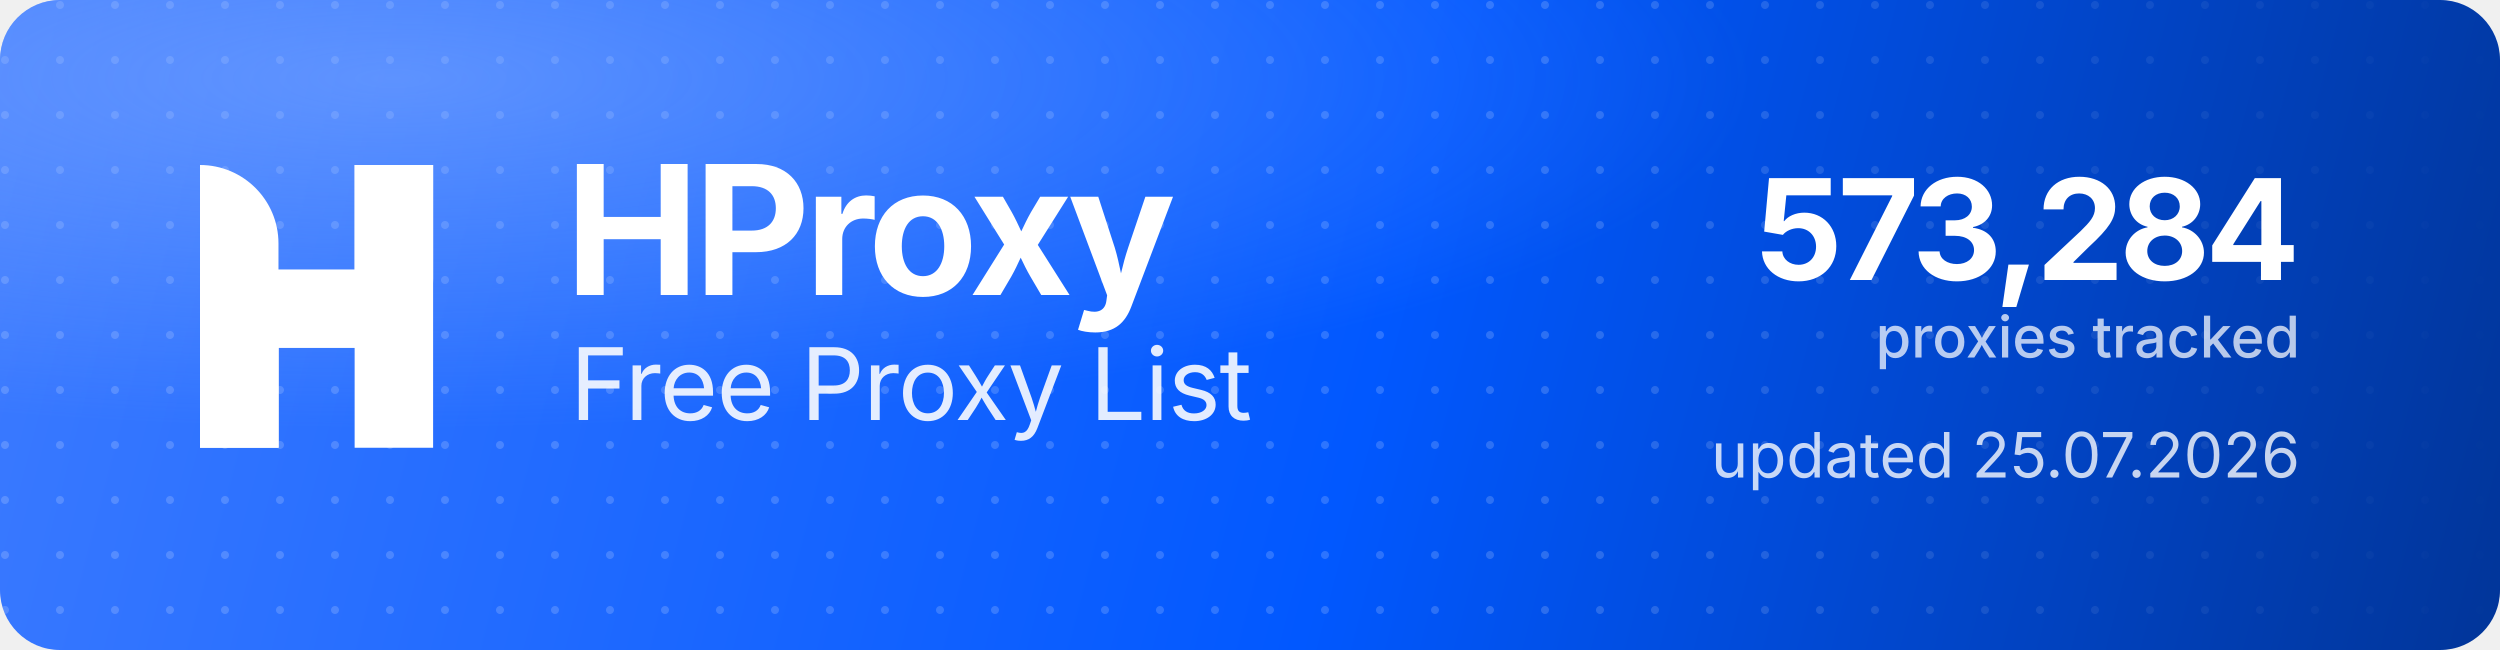
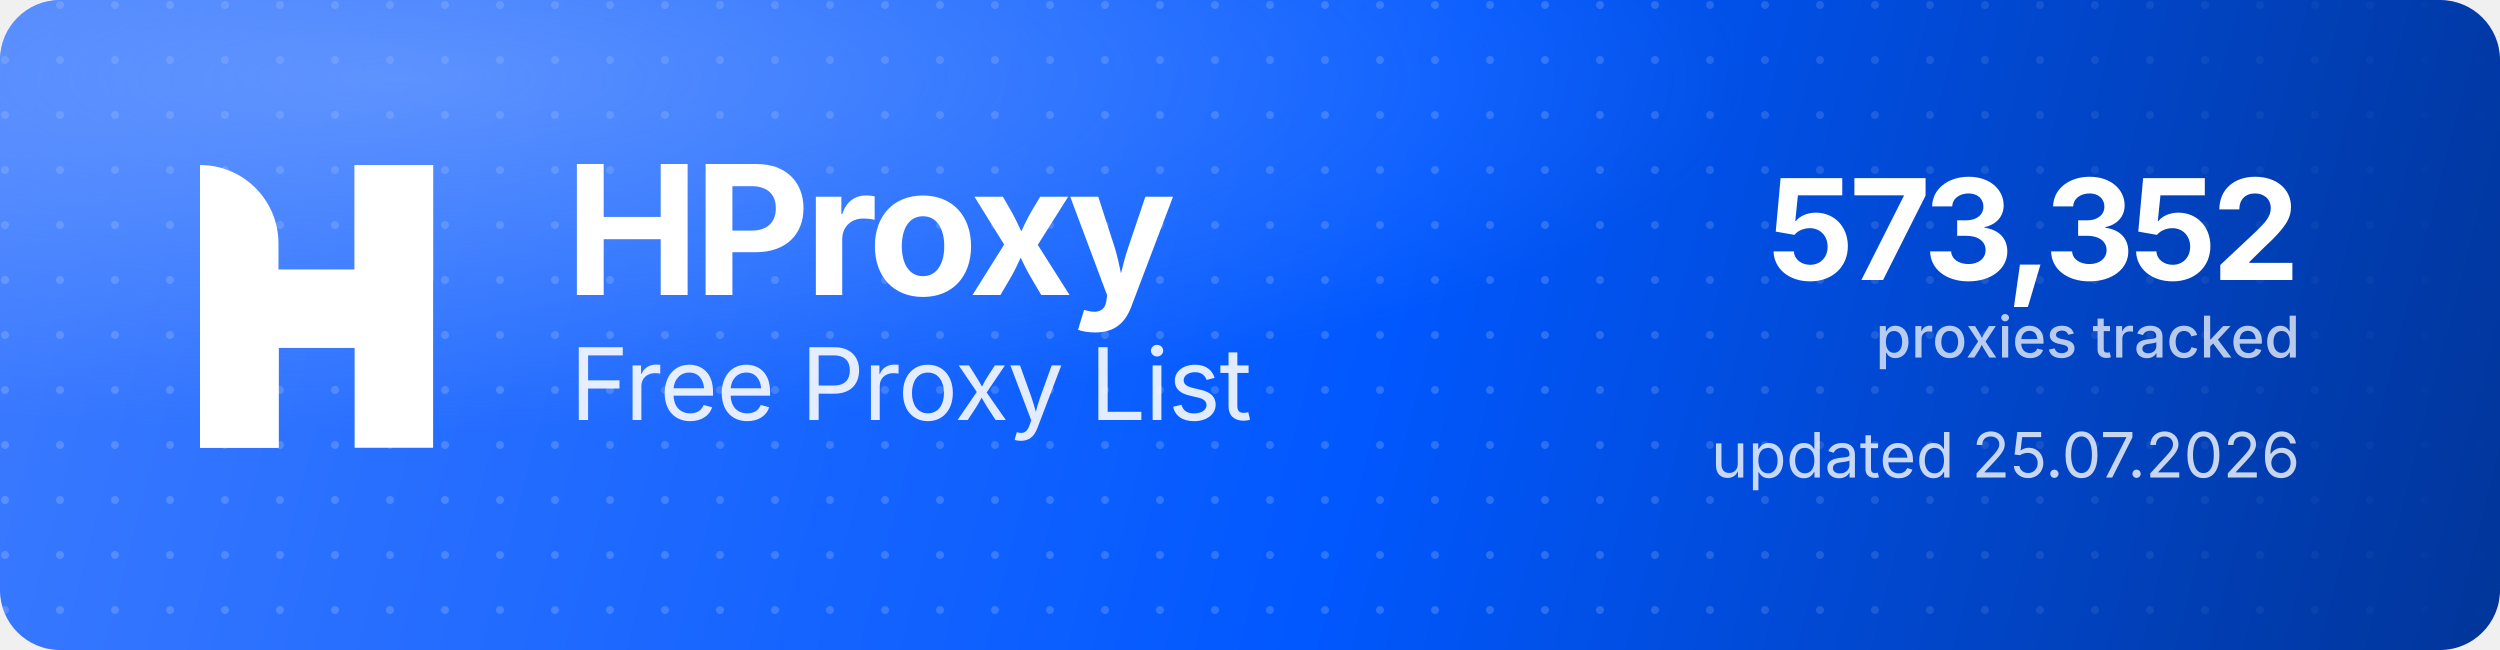
<svg xmlns="http://www.w3.org/2000/svg" width="1000" height="260" viewBox="0 0 1000 260" role="img" aria-label="HProxy Free Proxy List">
  <defs>
    <linearGradient id="hp-bg" x1="0" y1="0" x2="1000" y2="260" gradientUnits="userSpaceOnUse">
      <stop offset="0" stop-color="#3D7BFF" />
      <stop offset="0.55" stop-color="#0158FF" />
      <stop offset="1" stop-color="#013599" />
    </linearGradient>
    <radialGradient id="hp-glow" cx="0.16" cy="0.12" r="0.9">
      <stop offset="0" stop-color="#8FB4FF" stop-opacity="0.5" />
      <stop offset="0.6" stop-color="#8FB4FF" stop-opacity="0" />
    </radialGradient>
    <pattern id="hp-dots" width="22" height="22" patternUnits="userSpaceOnUse">
      <circle cx="2" cy="2" r="1.6" fill="#FFFFFF" fill-opacity="0.17" />
    </pattern>
    <linearGradient id="hp-dot-fade" x1="0" y1="0" x2="1000" y2="0" gradientUnits="userSpaceOnUse">
      <stop offset="0" stop-color="#FFFFFF" stop-opacity="1" />
      <stop offset="0.62" stop-color="#FFFFFF" stop-opacity="1" />
      <stop offset="1" stop-color="#FFFFFF" stop-opacity="0" />
    </linearGradient>
    <mask id="hp-dot-mask">
      <rect width="1000" height="260" fill="url(#hp-dot-fade)" />
    </mask>
  </defs>
  <rect width="1000" height="260" rx="24" fill="url(#hp-bg)" />
  <rect width="1000" height="260" rx="24" fill="url(#hp-dots)" mask="url(#hp-dot-mask)" />
  <rect width="1000" height="260" rx="24" fill="url(#hp-glow)" />
  <g transform="translate(80,66) scale(4.35)" fill="#FFFFFF">
    <path d="M0 0V0C3.985 0 7.216 3.231 7.216 7.216V26H0V0Z" />
    <rect x="14.219" width="7.216" height="26" />
    <path d="M7.235 26H0V15.971C0 12.455 2.851 9.604 6.367 9.604H14.22V0H21.437V10.453C21.437 13.97 18.586 16.82 15.069 16.82H7.235V26Z" />
  </g>
  <text x="226" y="118" font-family="'Geist','Inter','Segoe UI',system-ui,-apple-system,Helvetica,Arial,sans-serif" font-size="72" font-weight="700" letter-spacing="-2.3" fill="#FFFFFF">HProxy</text>
  <text x="228" y="168" font-family="'Geist','Inter','Segoe UI',system-ui,-apple-system,Helvetica,Arial,sans-serif" font-size="40" font-weight="400" letter-spacing="-0.5" fill="#FFFFFF" fill-opacity="0.88">Free Proxy List</text>
-   <text x="920" y="112" text-anchor="end" font-family="'Geist','Inter','Segoe UI',system-ui,-apple-system,Helvetica,Arial,sans-serif" font-size="56" font-weight="700" letter-spacing="-2" fill="#FFFFFF">573,284</text>
+   <text x="920" y="112" text-anchor="end" font-family="'Geist','Inter','Segoe UI',system-ui,-apple-system,Helvetica,Arial,sans-serif" font-size="56" font-weight="700" letter-spacing="-2" fill="#FFFFFF">573,352</text>
  <text x="920" y="143" text-anchor="end" font-family="'Geist','Inter','Segoe UI',system-ui,-apple-system,Helvetica,Arial,sans-serif" font-size="23" font-weight="500" fill="#FFFFFF" fill-opacity="0.72">proxies tracked</text>
  <text x="920" y="191" text-anchor="end" font-family="'Geist','Inter','Segoe UI',system-ui,-apple-system,Helvetica,Arial,sans-serif" font-size="25" font-weight="400" fill="#FFFFFF" fill-opacity="0.78">updated 25.07.2026</text>
</svg>
